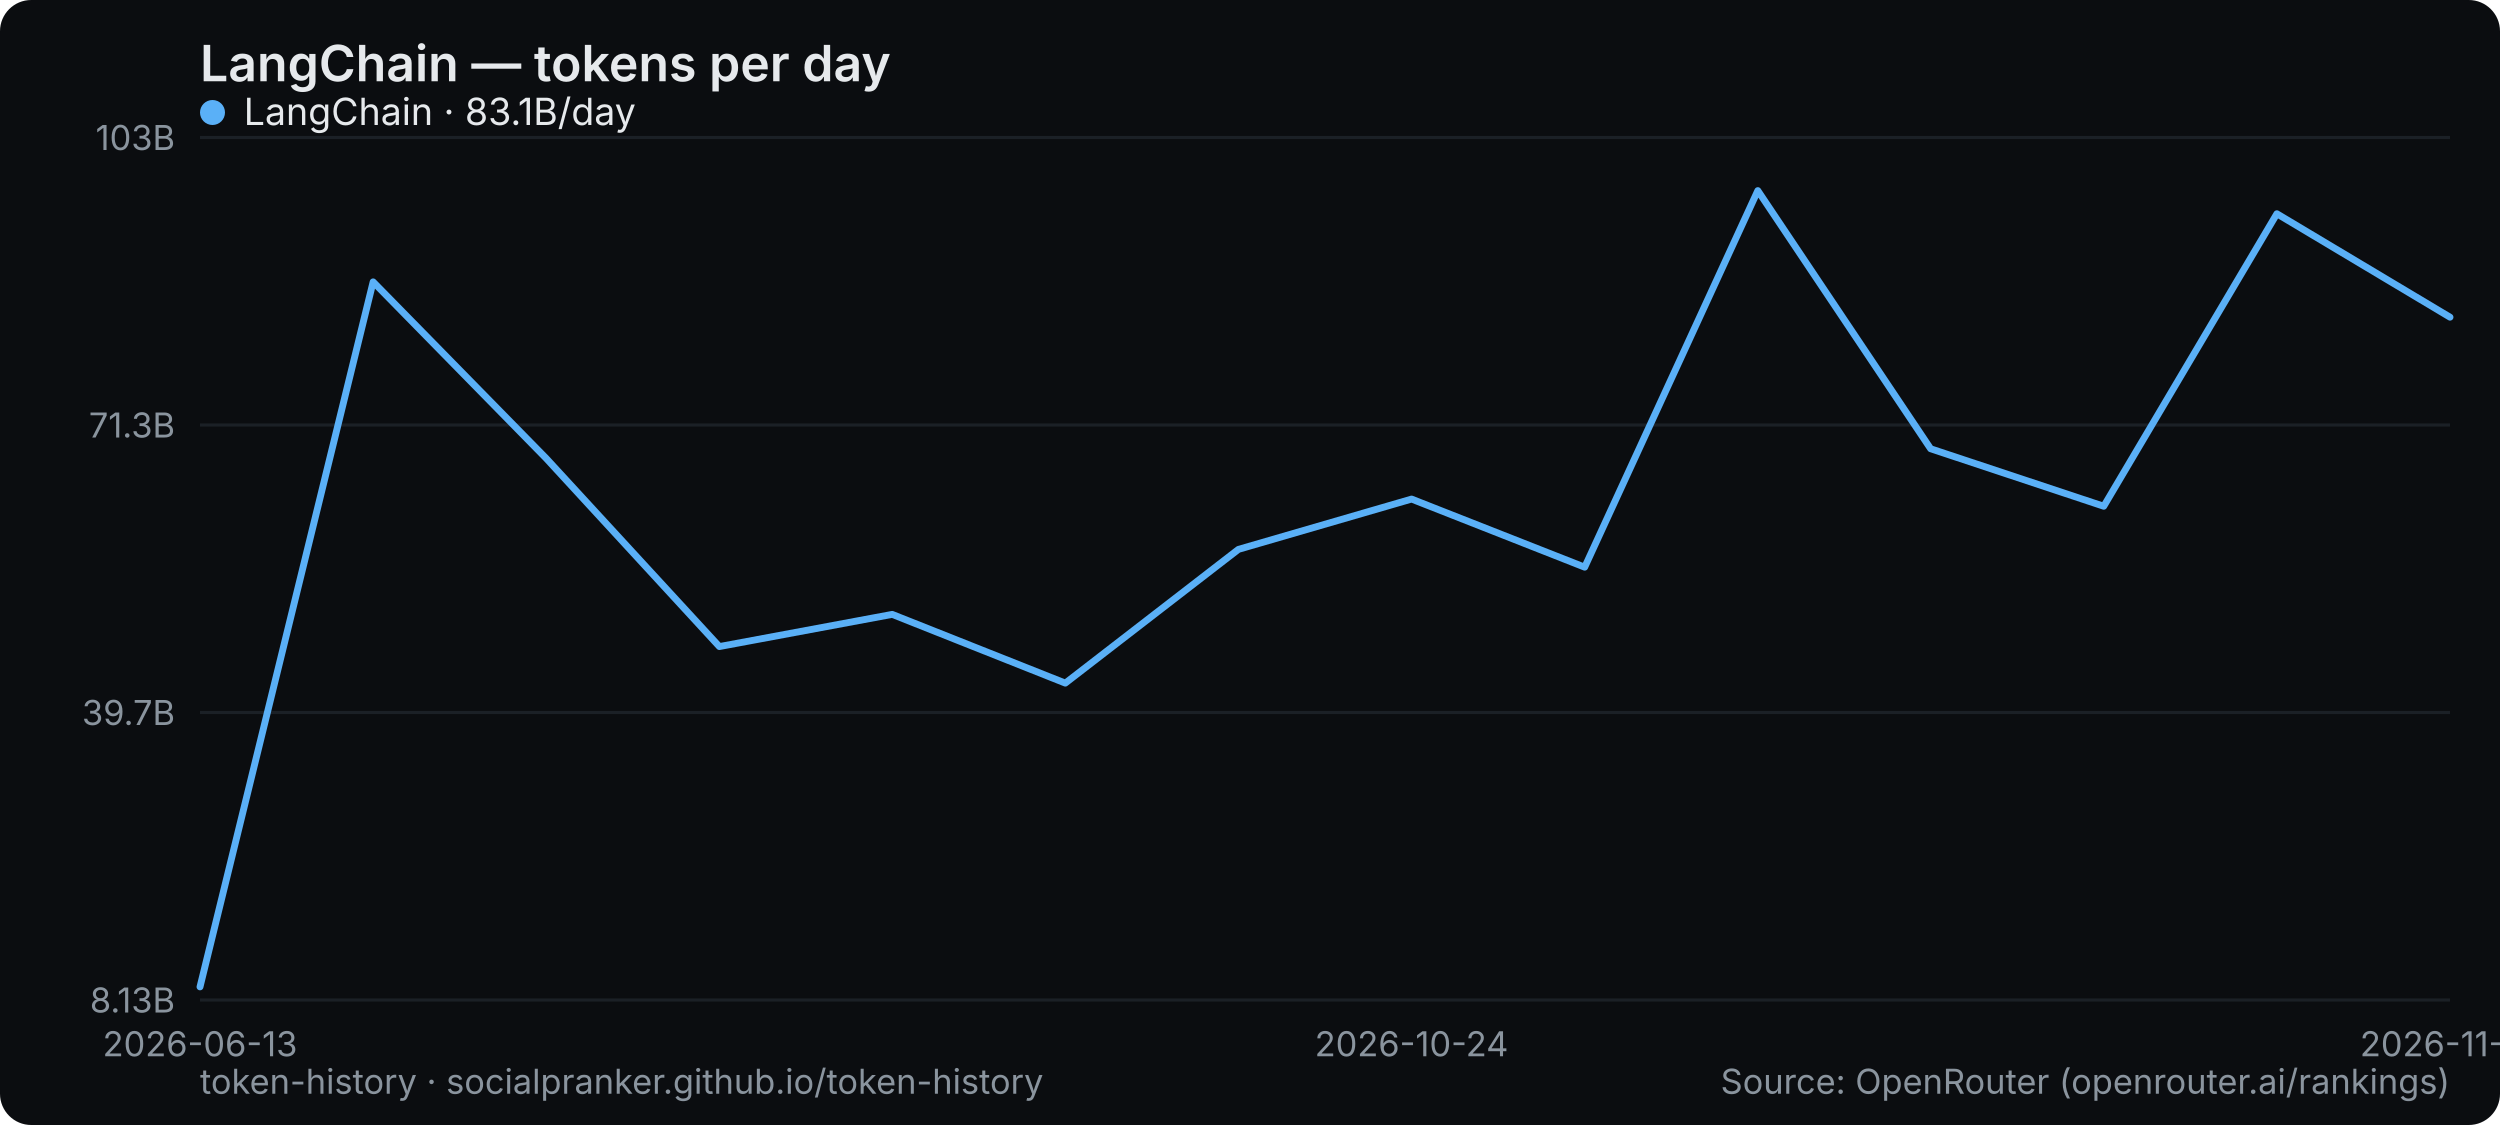
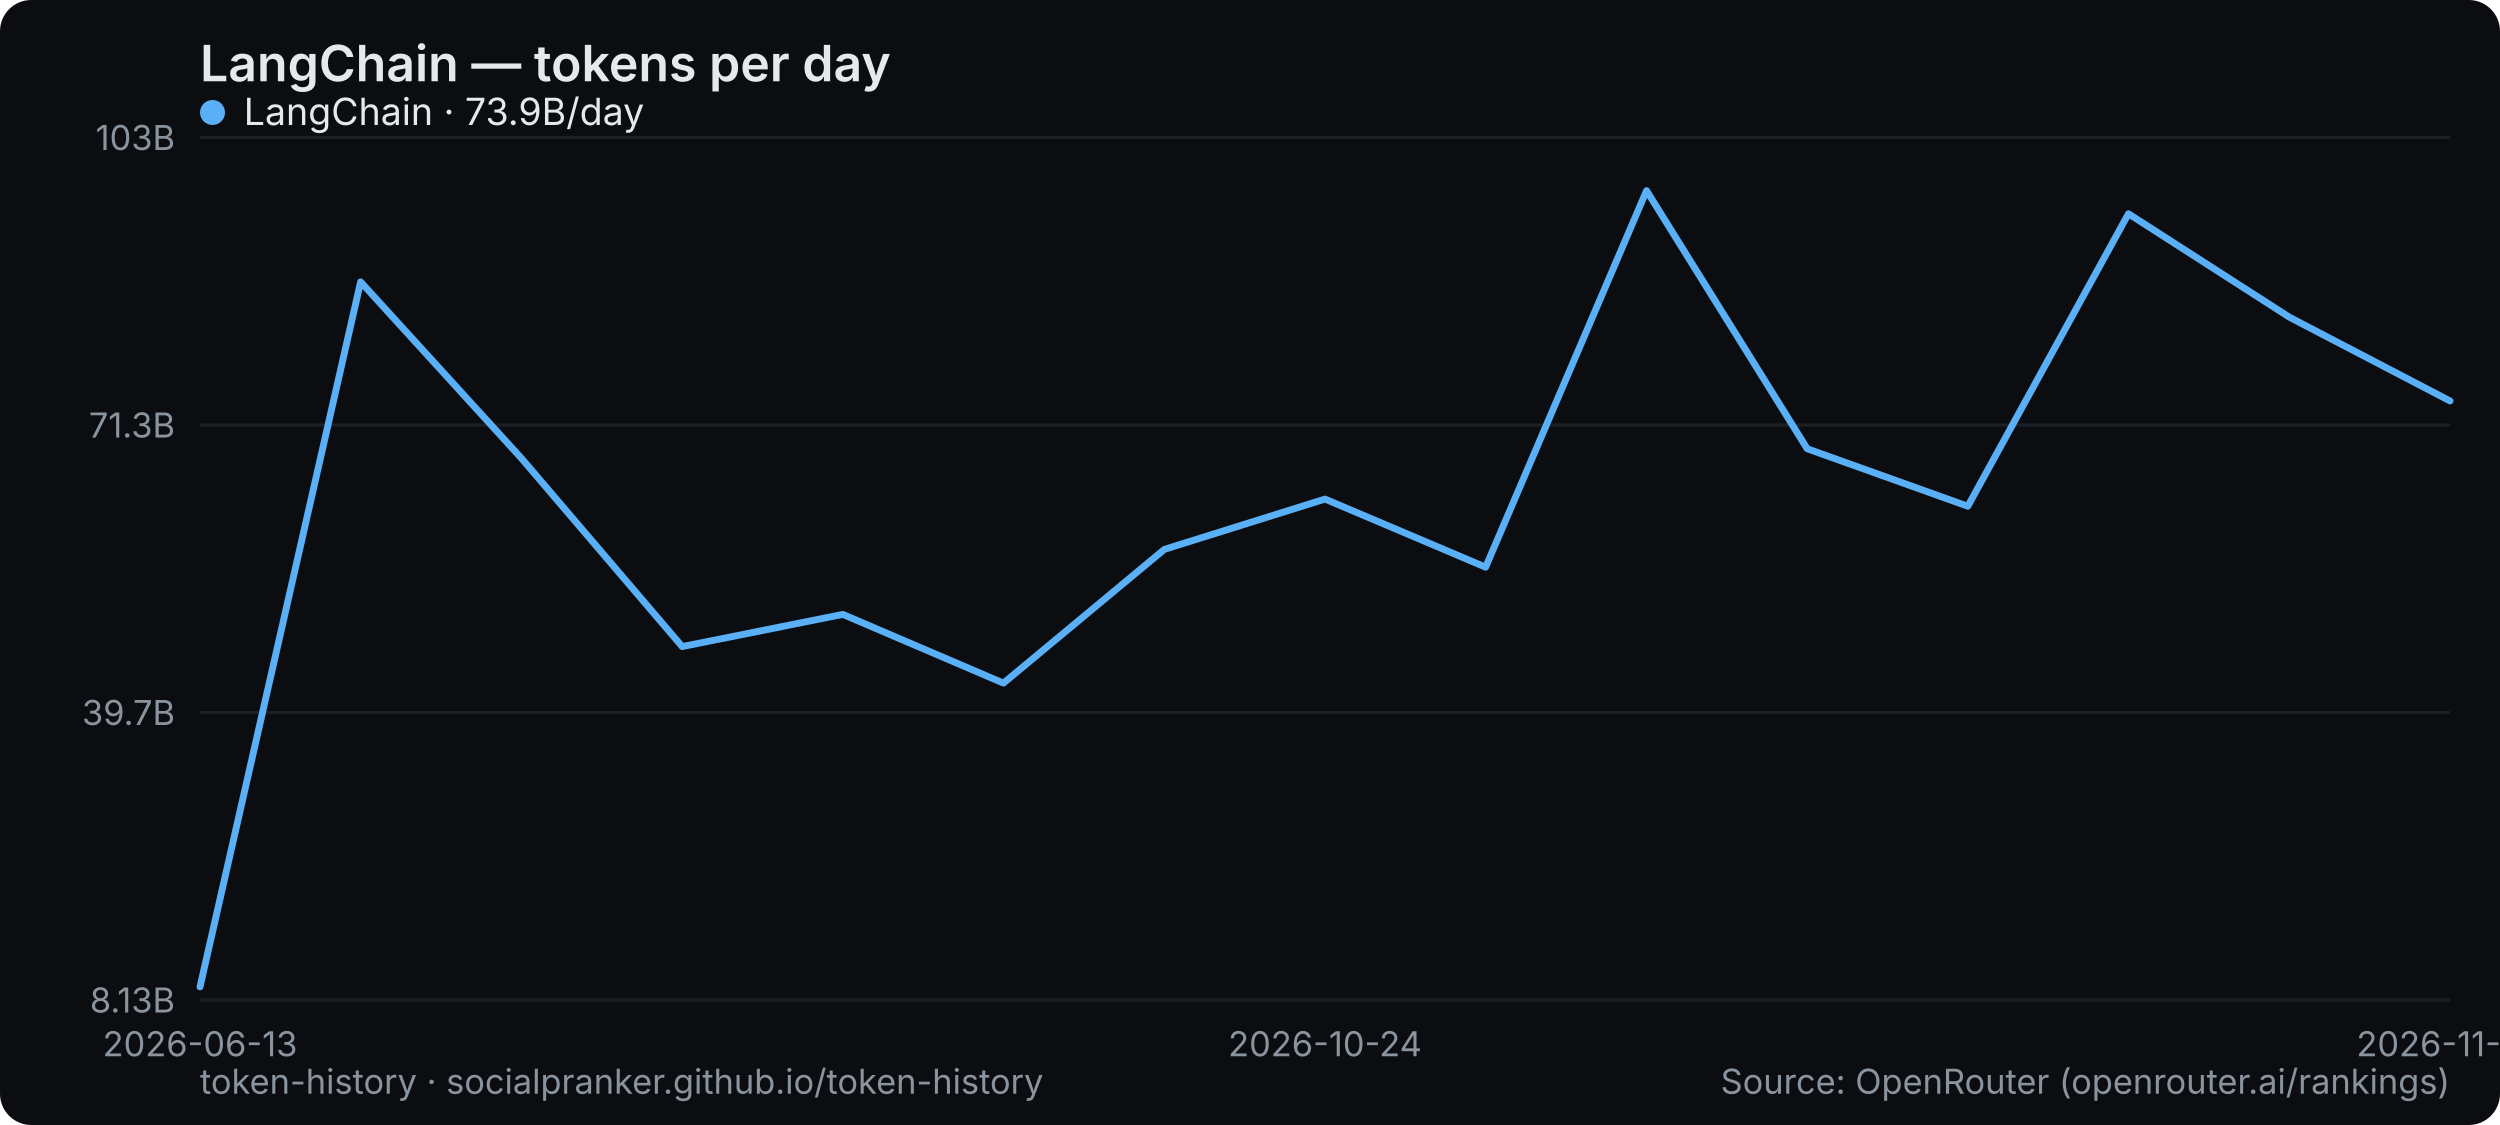
<svg xmlns="http://www.w3.org/2000/svg" width="800" height="360" viewBox="0 0 800 360" role="img" aria-label="LangChain — tokens per day">
  <rect width="800" height="360" rx="10" fill="#0b0d10" />
  <text x="64" y="26" font-family="system-ui,-apple-system,Segoe UI,sans-serif" font-size="16" font-weight="600" fill="#e6e9ec">LangChain — tokens per day</text>
  <line x1="64" y1="320" x2="784" y2="320" stroke="#1b2026" stroke-width="1" />
  <text x="56" y="324" text-anchor="end" font-family="system-ui,-apple-system,Segoe UI,sans-serif" font-size="11" fill="#8a949e">8.13B</text>
  <line x1="64" y1="228" x2="784" y2="228" stroke="#1b2026" stroke-width="1" />
  <text x="56" y="232" text-anchor="end" font-family="system-ui,-apple-system,Segoe UI,sans-serif" font-size="11" fill="#8a949e">39.7B</text>
  <line x1="64" y1="136" x2="784" y2="136" stroke="#1b2026" stroke-width="1" />
  <text x="56" y="140" text-anchor="end" font-family="system-ui,-apple-system,Segoe UI,sans-serif" font-size="11" fill="#8a949e">71.3B</text>
  <line x1="64" y1="44" x2="784" y2="44" stroke="#1b2026" stroke-width="1" />
  <text x="56" y="48" text-anchor="end" font-family="system-ui,-apple-system,Segoe UI,sans-serif" font-size="11" fill="#8a949e">103B</text>
  <text x="64" y="338" text-anchor="middle" font-family="system-ui,-apple-system,Segoe UI,sans-serif" font-size="11" fill="#8a949e">2026-06-13</text>
-   <text x="451.692" y="338" text-anchor="middle" font-family="system-ui,-apple-system,Segoe UI,sans-serif" font-size="11" fill="#8a949e">2026-10-24</text>
-   <text x="784" y="338" text-anchor="middle" font-family="system-ui,-apple-system,Segoe UI,sans-serif" font-size="11" fill="#8a949e">2026-11-01</text>
-   <polyline points="64.0,315.8 119.4,90.2 174.8,146.7 230.2,206.9 285.5,196.6 340.9,218.6 396.3,175.8 451.7,159.7 507.1,181.5 562.5,61.0 617.8,143.6 673.2,162.0 728.6,68.4 784.0,101.5" fill="none" stroke="#5ab0f7" stroke-width="2.2" stroke-linejoin="round" stroke-linecap="round" />
+   <text x="424" y="338" text-anchor="middle" font-family="system-ui,-apple-system,Segoe UI,sans-serif" font-size="11" fill="#8a949e">2026-10-24</text>
+   <text x="784" y="338" text-anchor="middle" font-family="system-ui,-apple-system,Segoe UI,sans-serif" font-size="11" fill="#8a949e">2026-11-02</text>
+   <polyline points="64.0,315.8 115.4,90.2 166.9,146.7 218.3,206.9 269.7,196.6 321.1,218.6 372.6,175.8 424.0,159.7 475.4,181.5 526.9,61.0 578.3,143.6 629.7,162.0 681.1,68.4 732.6,101.5 784.0,128.3" fill="none" stroke="#5ab0f7" stroke-width="2.2" stroke-linejoin="round" stroke-linecap="round" />
  <g font-family="system-ui,-apple-system,Segoe UI,sans-serif" font-size="12">
    <circle cx="68" cy="36" r="4" fill="#5ab0f7" />
-     <text x="78" y="40" fill="#e6e9ec">LangChain · 83.1B/day</text>
+     <text x="78" y="40" fill="#e6e9ec">LangChain · 73.9B/day</text>
  </g>
  <text x="64" y="350" font-family="system-ui,-apple-system,Segoe UI,sans-serif" font-size="11" fill="#8a949e">token-history · socialpranker.github.io/token-history</text>
  <text x="784" y="350" text-anchor="end" font-family="system-ui,-apple-system,Segoe UI,sans-serif" font-size="11" fill="#8a949e">Source: OpenRouter (openrouter.ai/rankings)</text>
</svg>
